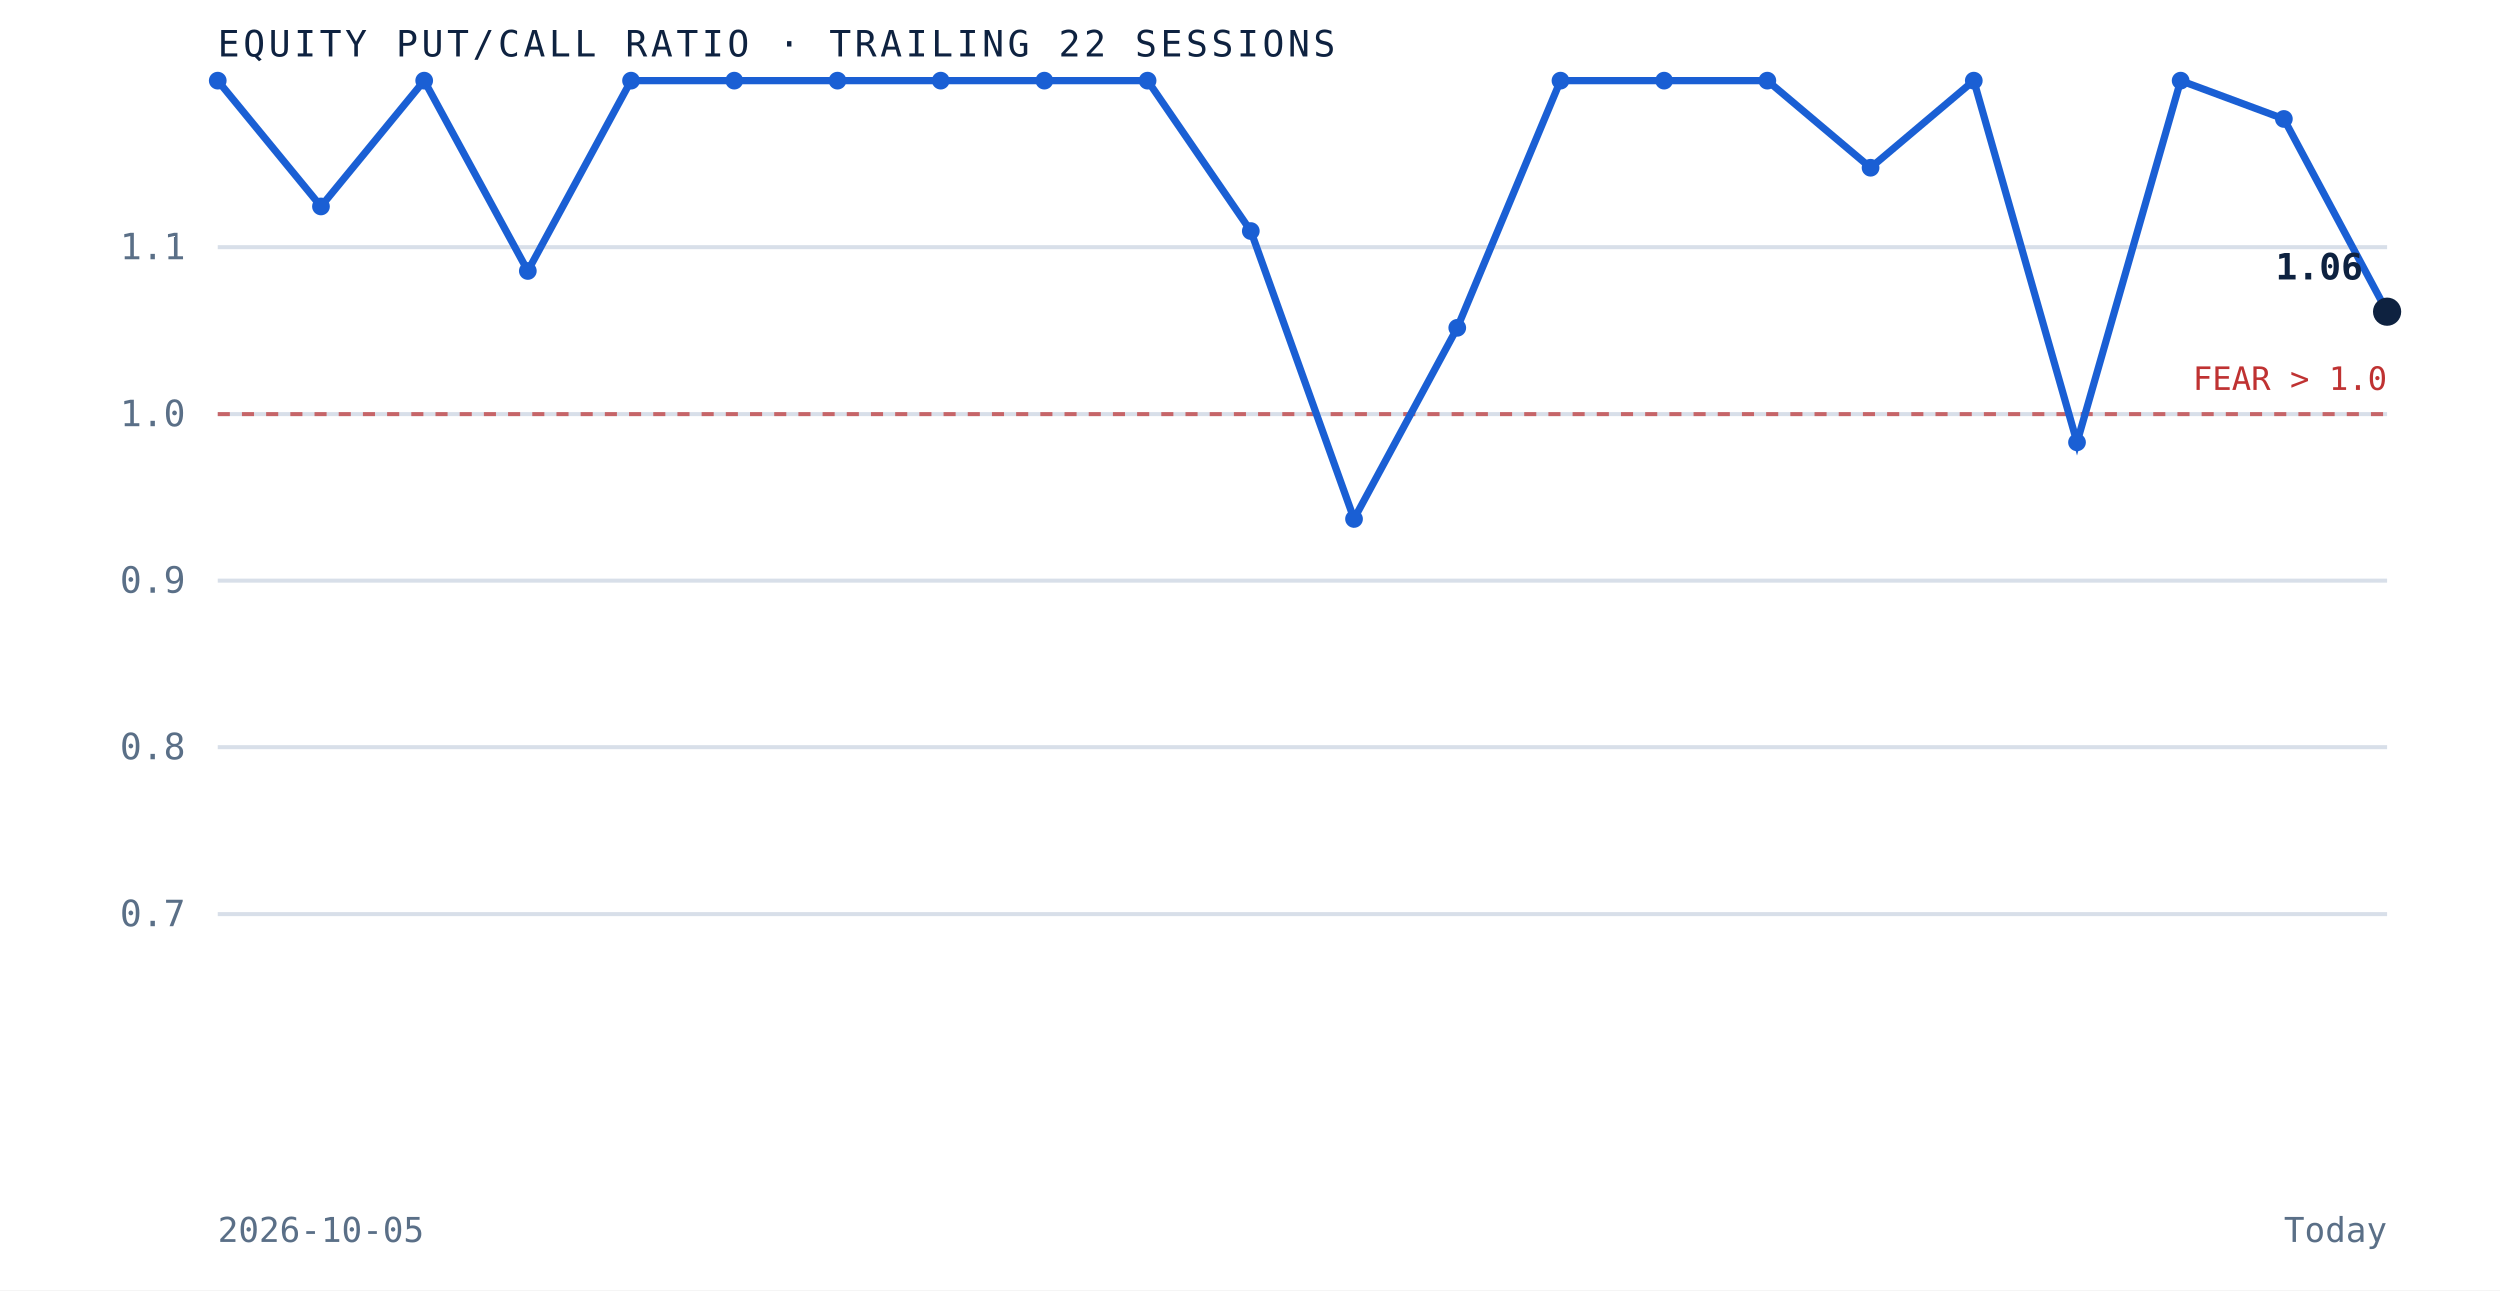
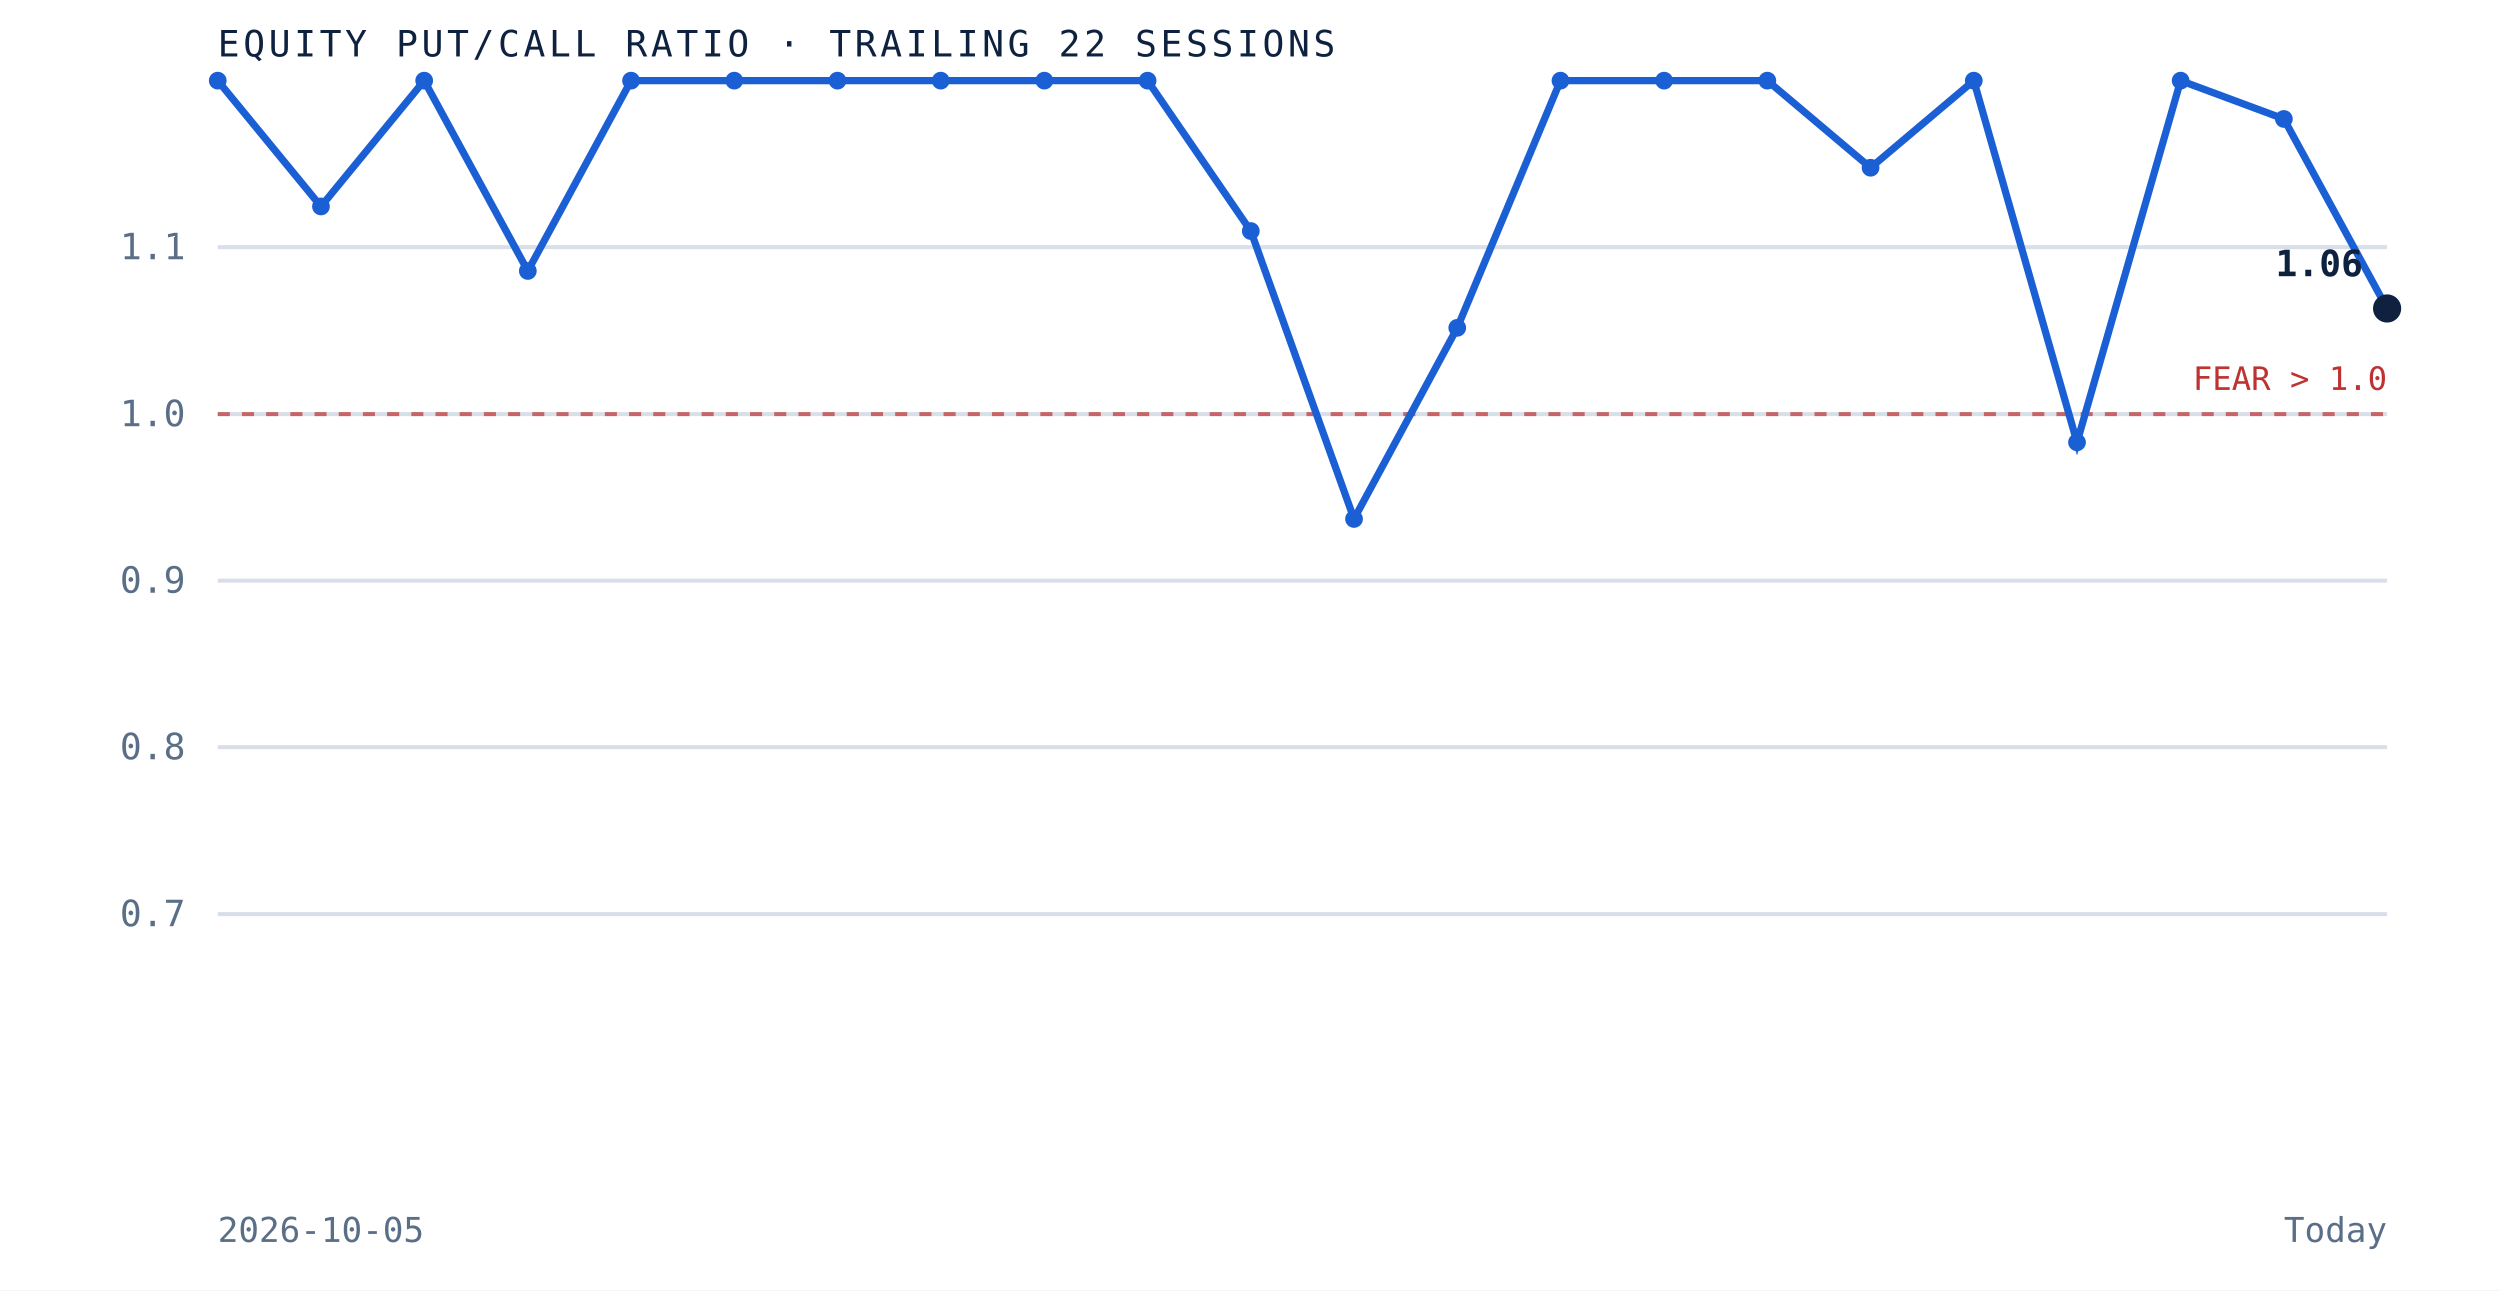
<svg xmlns="http://www.w3.org/2000/svg" viewBox="0 0 620 320" role="img" aria-label="Equity put to call ratio over the trailing 22 sessions" preserveAspectRatio="xMidYMid meet" style="width:100%;height:auto;display:block">
  <rect x="0" y="0" width="620" height="320" fill="white" />
  <line x1="54" y1="226.7" x2="592" y2="226.7" stroke="#d8dfe9" stroke-width="1" />
  <text x="46" y="229.7" text-anchor="end" font-family="'JetBrains Mono', monospace" font-size="9" fill="#5a6f87">0.7</text>
  <line x1="54" y1="185.3" x2="592" y2="185.3" stroke="#d8dfe9" stroke-width="1" />
  <text x="46" y="188.3" text-anchor="end" font-family="'JetBrains Mono', monospace" font-size="9" fill="#5a6f87">0.8</text>
  <line x1="54" y1="144.0" x2="592" y2="144.0" stroke="#d8dfe9" stroke-width="1" />
  <text x="46" y="147.0" text-anchor="end" font-family="'JetBrains Mono', monospace" font-size="9" fill="#5a6f87">0.9</text>
  <line x1="54" y1="102.7" x2="592" y2="102.7" stroke="#d8dfe9" stroke-width="1" />
  <text x="46" y="105.7" text-anchor="end" font-family="'JetBrains Mono', monospace" font-size="9" fill="#5a6f87">1.0</text>
  <line x1="54" y1="61.3" x2="592" y2="61.3" stroke="#d8dfe9" stroke-width="1" />
  <text x="46" y="64.3" text-anchor="end" font-family="'JetBrains Mono', monospace" font-size="9" fill="#5a6f87">1.1</text>
  <line x1="54" y1="102.7" x2="592" y2="102.7" stroke="#bf3232" stroke-width="1" stroke-dasharray="3 3" opacity="0.7" />
  <text x="592" y="96.7" text-anchor="end" font-family="'JetBrains Mono', monospace" font-size="8" fill="#bf3232">FEAR &gt; 1.0</text>
-   <path d="M 54.0 20.0 L 79.6 51.2 L 105.2 20.0 L 130.9 67.2 L 156.5 20.0 L 182.1 20.0 L 207.7 20.0 L 233.3 20.0 L 259.0 20.0 L 284.6 20.0 L 310.2 57.3 L 335.8 128.7 L 361.4 81.3 L 387.0 20.0 L 412.7 20.0 L 438.3 20.0 L 463.9 41.6 L 489.5 20.0 L 515.1 109.7 L 540.8 20.0 L 566.4 29.5 L 592.0 77.3" fill="none" stroke="#1a5fd4" stroke-width="1.8" />
+   <path d="M 54.0 20.0 L 79.6 51.2 L 105.2 20.0 L 130.9 67.2 L 156.5 20.0 L 182.1 20.0 L 207.7 20.0 L 233.3 20.0 L 259.0 20.0 L 284.6 20.0 L 310.2 57.3 L 335.8 128.7 L 361.4 81.3 L 387.0 20.0 L 412.7 20.0 L 438.3 20.0 L 463.9 41.6 L 489.5 20.0 L 515.1 109.7 L 540.8 20.0 L 566.4 29.5 L 592.0 76.5" fill="none" stroke="#1a5fd4" stroke-width="1.8" />
  <circle cx="54.0" cy="20.0" r="2.2" fill="#1a5fd4" />
  <circle cx="79.6" cy="51.2" r="2.2" fill="#1a5fd4" />
  <circle cx="105.2" cy="20.0" r="2.2" fill="#1a5fd4" />
  <circle cx="130.9" cy="67.2" r="2.2" fill="#1a5fd4" />
  <circle cx="156.5" cy="20.0" r="2.2" fill="#1a5fd4" />
  <circle cx="182.1" cy="20.0" r="2.2" fill="#1a5fd4" />
  <circle cx="207.7" cy="20.0" r="2.2" fill="#1a5fd4" />
  <circle cx="233.3" cy="20.0" r="2.2" fill="#1a5fd4" />
  <circle cx="259.0" cy="20.0" r="2.2" fill="#1a5fd4" />
  <circle cx="284.6" cy="20.0" r="2.2" fill="#1a5fd4" />
  <circle cx="310.2" cy="57.3" r="2.2" fill="#1a5fd4" />
  <circle cx="335.8" cy="128.7" r="2.2" fill="#1a5fd4" />
  <circle cx="361.4" cy="81.3" r="2.2" fill="#1a5fd4" />
  <circle cx="387.0" cy="20.0" r="2.2" fill="#1a5fd4" />
  <circle cx="412.7" cy="20.0" r="2.2" fill="#1a5fd4" />
  <circle cx="438.3" cy="20.0" r="2.2" fill="#1a5fd4" />
  <circle cx="463.9" cy="41.6" r="2.2" fill="#1a5fd4" />
  <circle cx="489.5" cy="20.0" r="2.2" fill="#1a5fd4" />
  <circle cx="515.1" cy="109.7" r="2.2" fill="#1a5fd4" />
  <circle cx="540.8" cy="20.0" r="2.2" fill="#1a5fd4" />
  <circle cx="566.4" cy="29.5" r="2.2" fill="#1a5fd4" />
-   <circle cx="592.0" cy="77.3" r="3.5" fill="#0e2240" />
-   <text x="586.0" y="69.3" text-anchor="end" font-family="'JetBrains Mono', monospace" font-size="9" font-weight="bold" fill="#0e2240">1.06</text>
+   <circle cx="592.0" cy="76.5" r="3.5" fill="#0e2240" />
+   <text x="586.0" y="68.5" text-anchor="end" font-family="'JetBrains Mono', monospace" font-size="9" font-weight="bold" fill="#0e2240">1.06</text>
  <text x="54" y="14" font-family="'JetBrains Mono', monospace" font-size="9" letter-spacing="0.1em" fill="#0e2240">EQUITY PUT/CALL RATIO · TRAILING 22 SESSIONS</text>
  <text x="54" y="308" font-family="'JetBrains Mono', monospace" font-size="8.5" fill="#5a6f87">2026-10-05</text>
  <text x="592" y="308" text-anchor="end" font-family="'JetBrains Mono', monospace" font-size="8.5" fill="#5a6f87">Today</text>
</svg>
